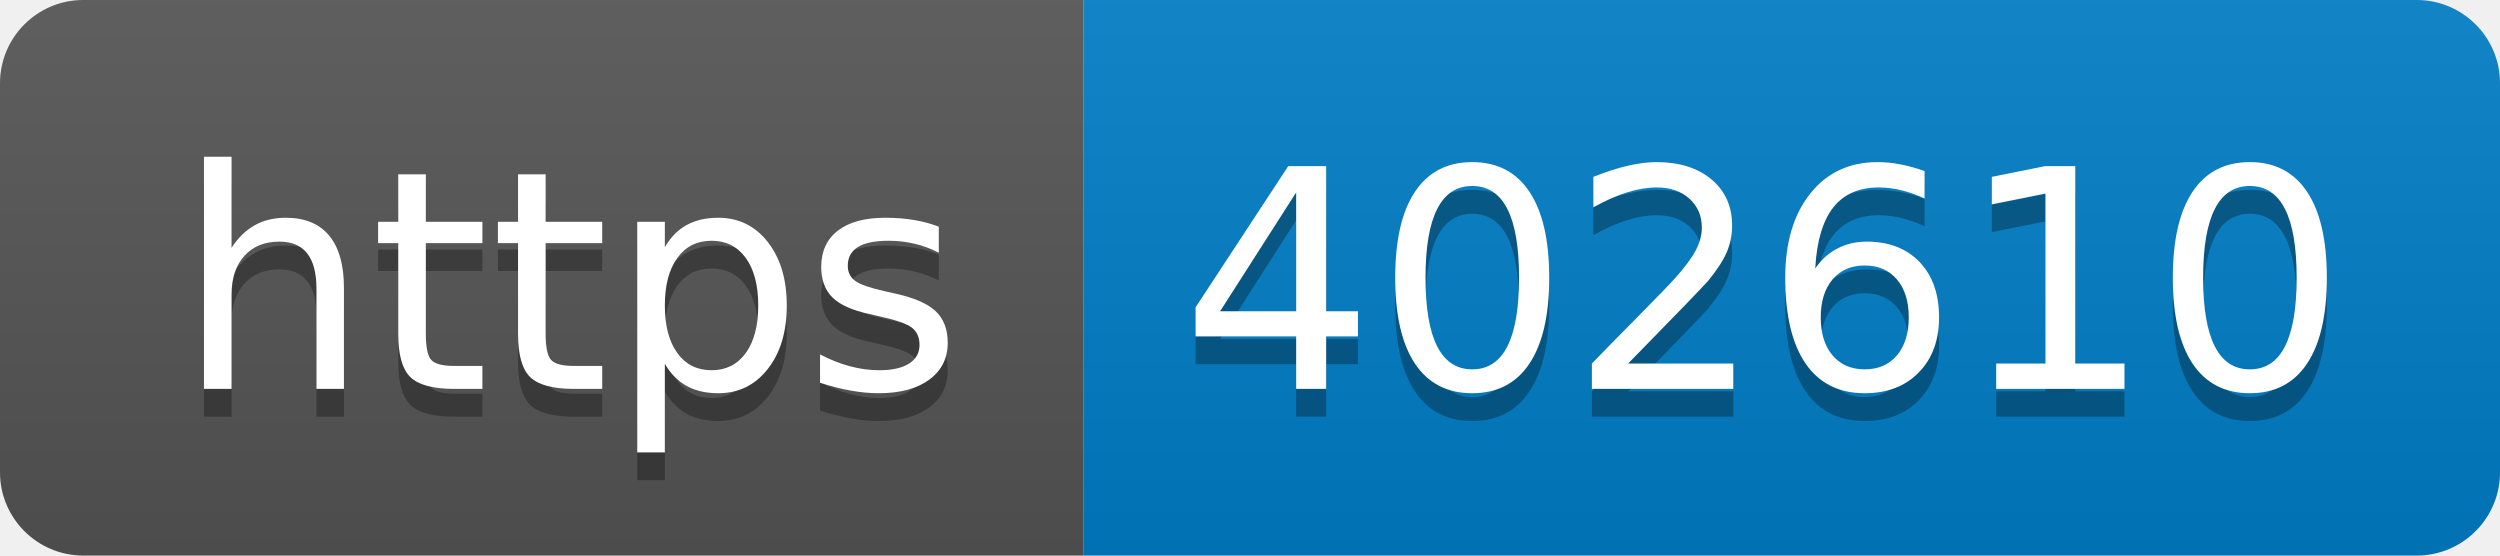
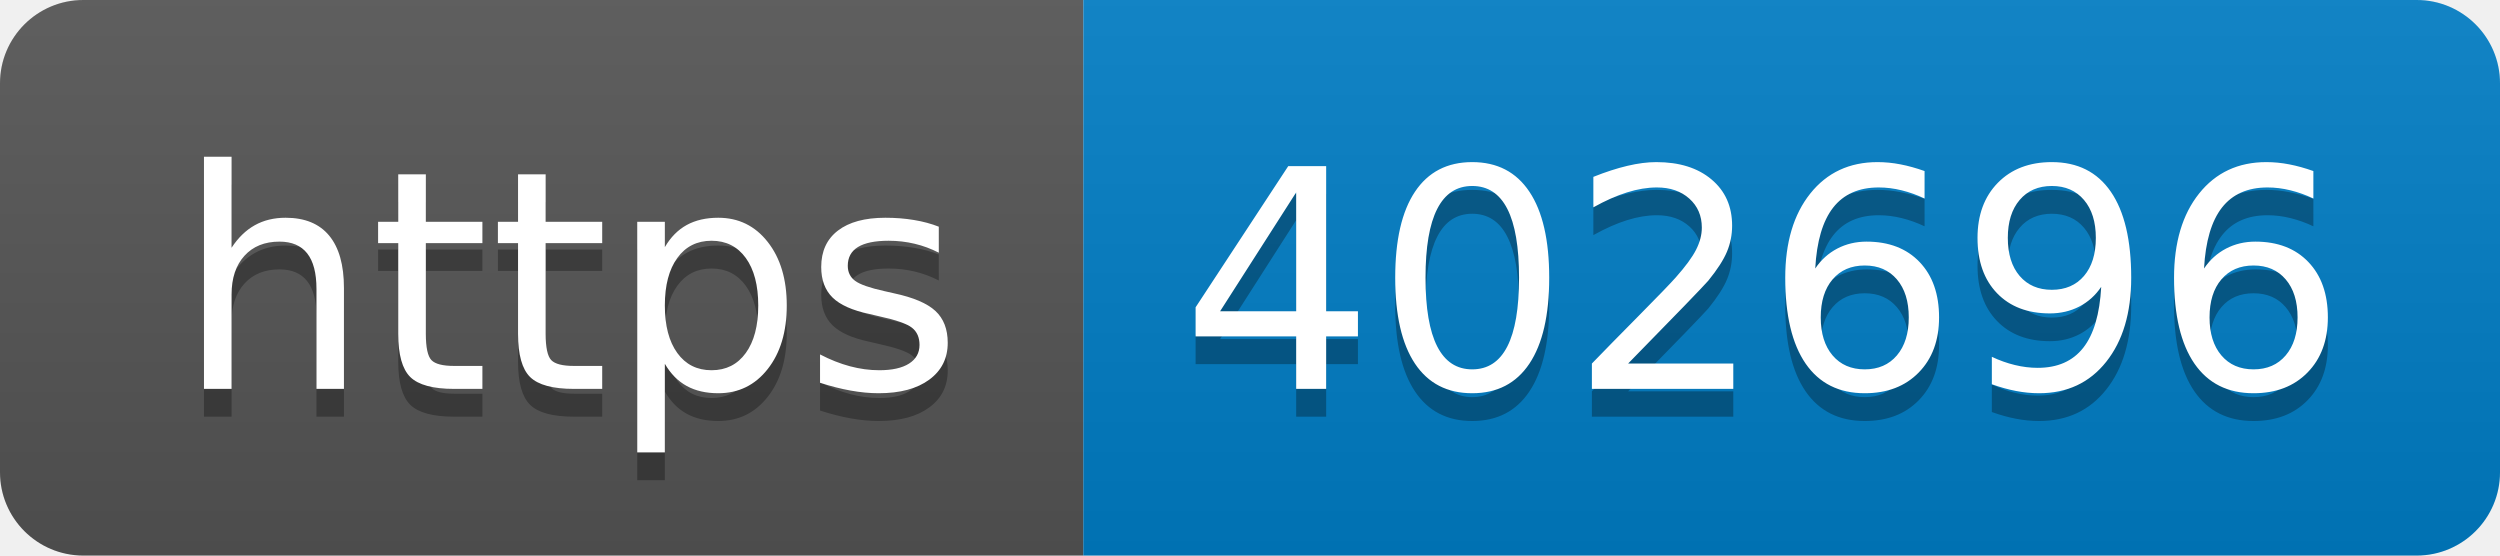
- <svg xmlns="http://www.w3.org/2000/svg" width="90" height="20" role="img" aria-label="https: 402610">
+ <svg xmlns="http://www.w3.org/2000/svg" width="90" height="20" role="img" aria-label="https: 402696">
  <linearGradient id="s" x2="0" y2="100%">
    <stop offset="0" stop-color="#bbb" stop-opacity=".1" />
    <stop offset="1" stop-opacity=".1" />
  </linearGradient>
  <clipPath id="r">
    <rect width="90" height="20" rx="3" fill="#fff" />
  </clipPath>
  <g clip-path="url(#r)">
    <rect width="39" height="20" fill="#555" />
    <rect x="39" width="51" height="20" fill="#007ec6" />
    <rect width="90" height="20" fill="url(#s)" />
  </g>
  <g fill="#fff" text-anchor="middle" font-family="Verdana,Geneva,DejaVu Sans,sans-serif" text-rendering="geometricPrecision" font-size="110">
    <text aria-hidden="true" x="205" y="150" fill="#010101" fill-opacity=".3" transform="scale(.1)" textLength="290">https</text>
    <text x="205" y="140" transform="scale(.1)" fill="#fff" textLength="290">https</text>
-     <text aria-hidden="true" x="635" y="150" fill="#010101" fill-opacity=".3" transform="scale(.1)" textLength="410">402610</text>
-     <text x="635" y="140" transform="scale(.1)" fill="#fff" textLength="410">402610</text>
+     <text aria-hidden="true" x="635" y="150" fill="#010101" fill-opacity=".3" transform="scale(.1)" textLength="410">402696</text>
+     <text x="635" y="140" transform="scale(.1)" fill="#fff" textLength="410">402696</text>
  </g>
</svg>
